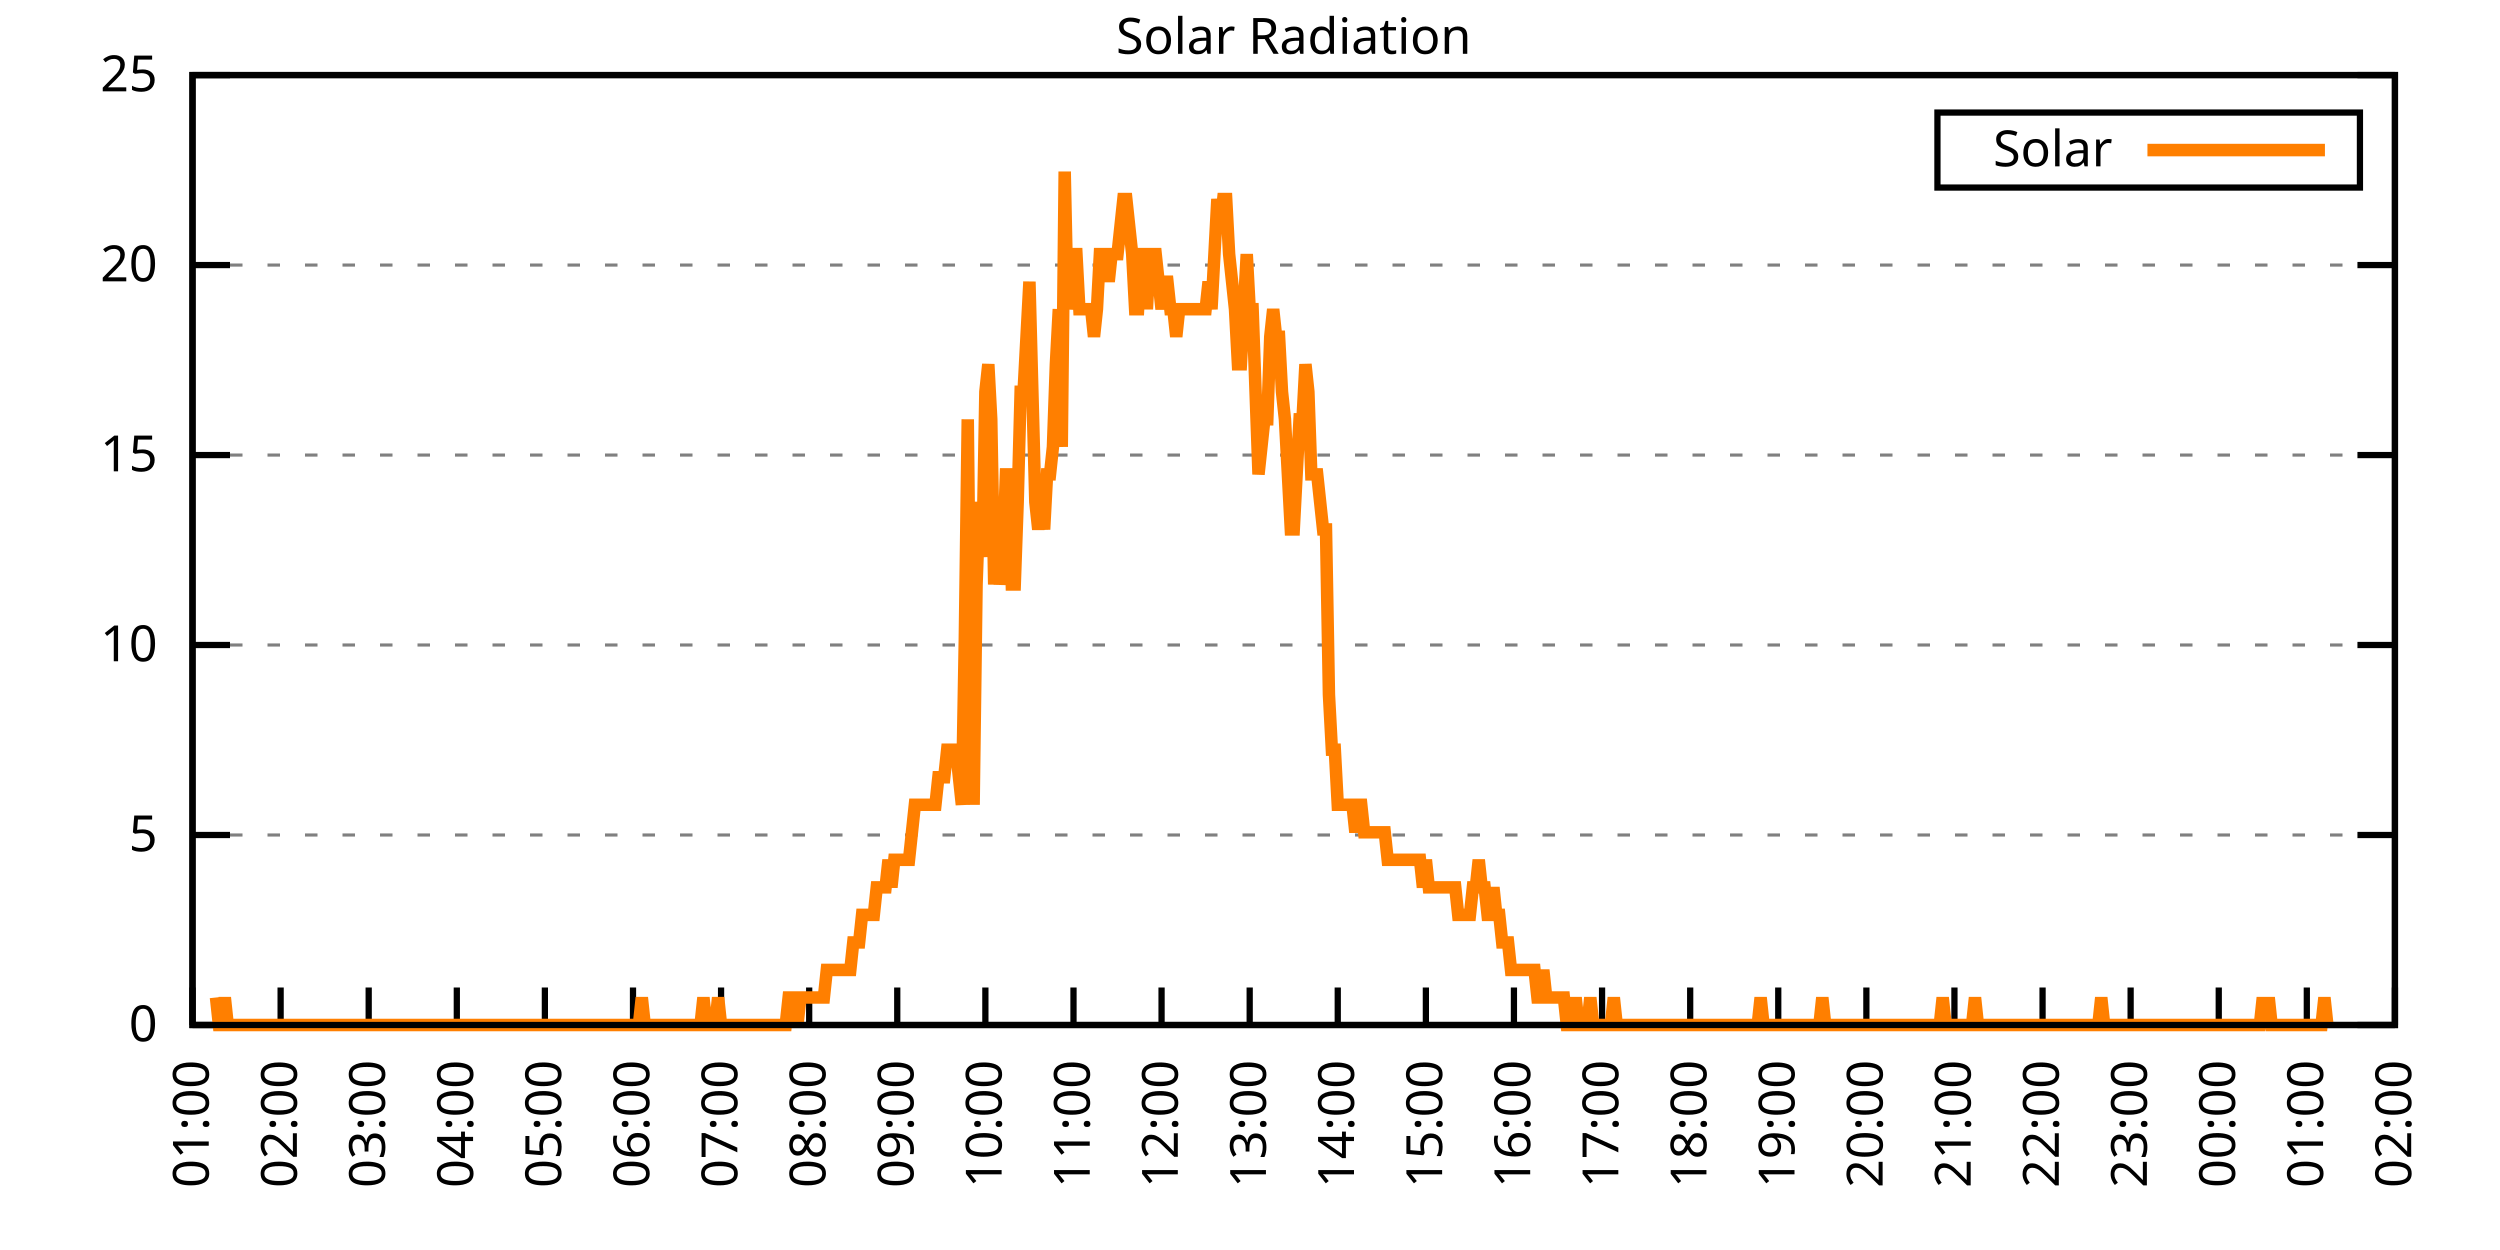
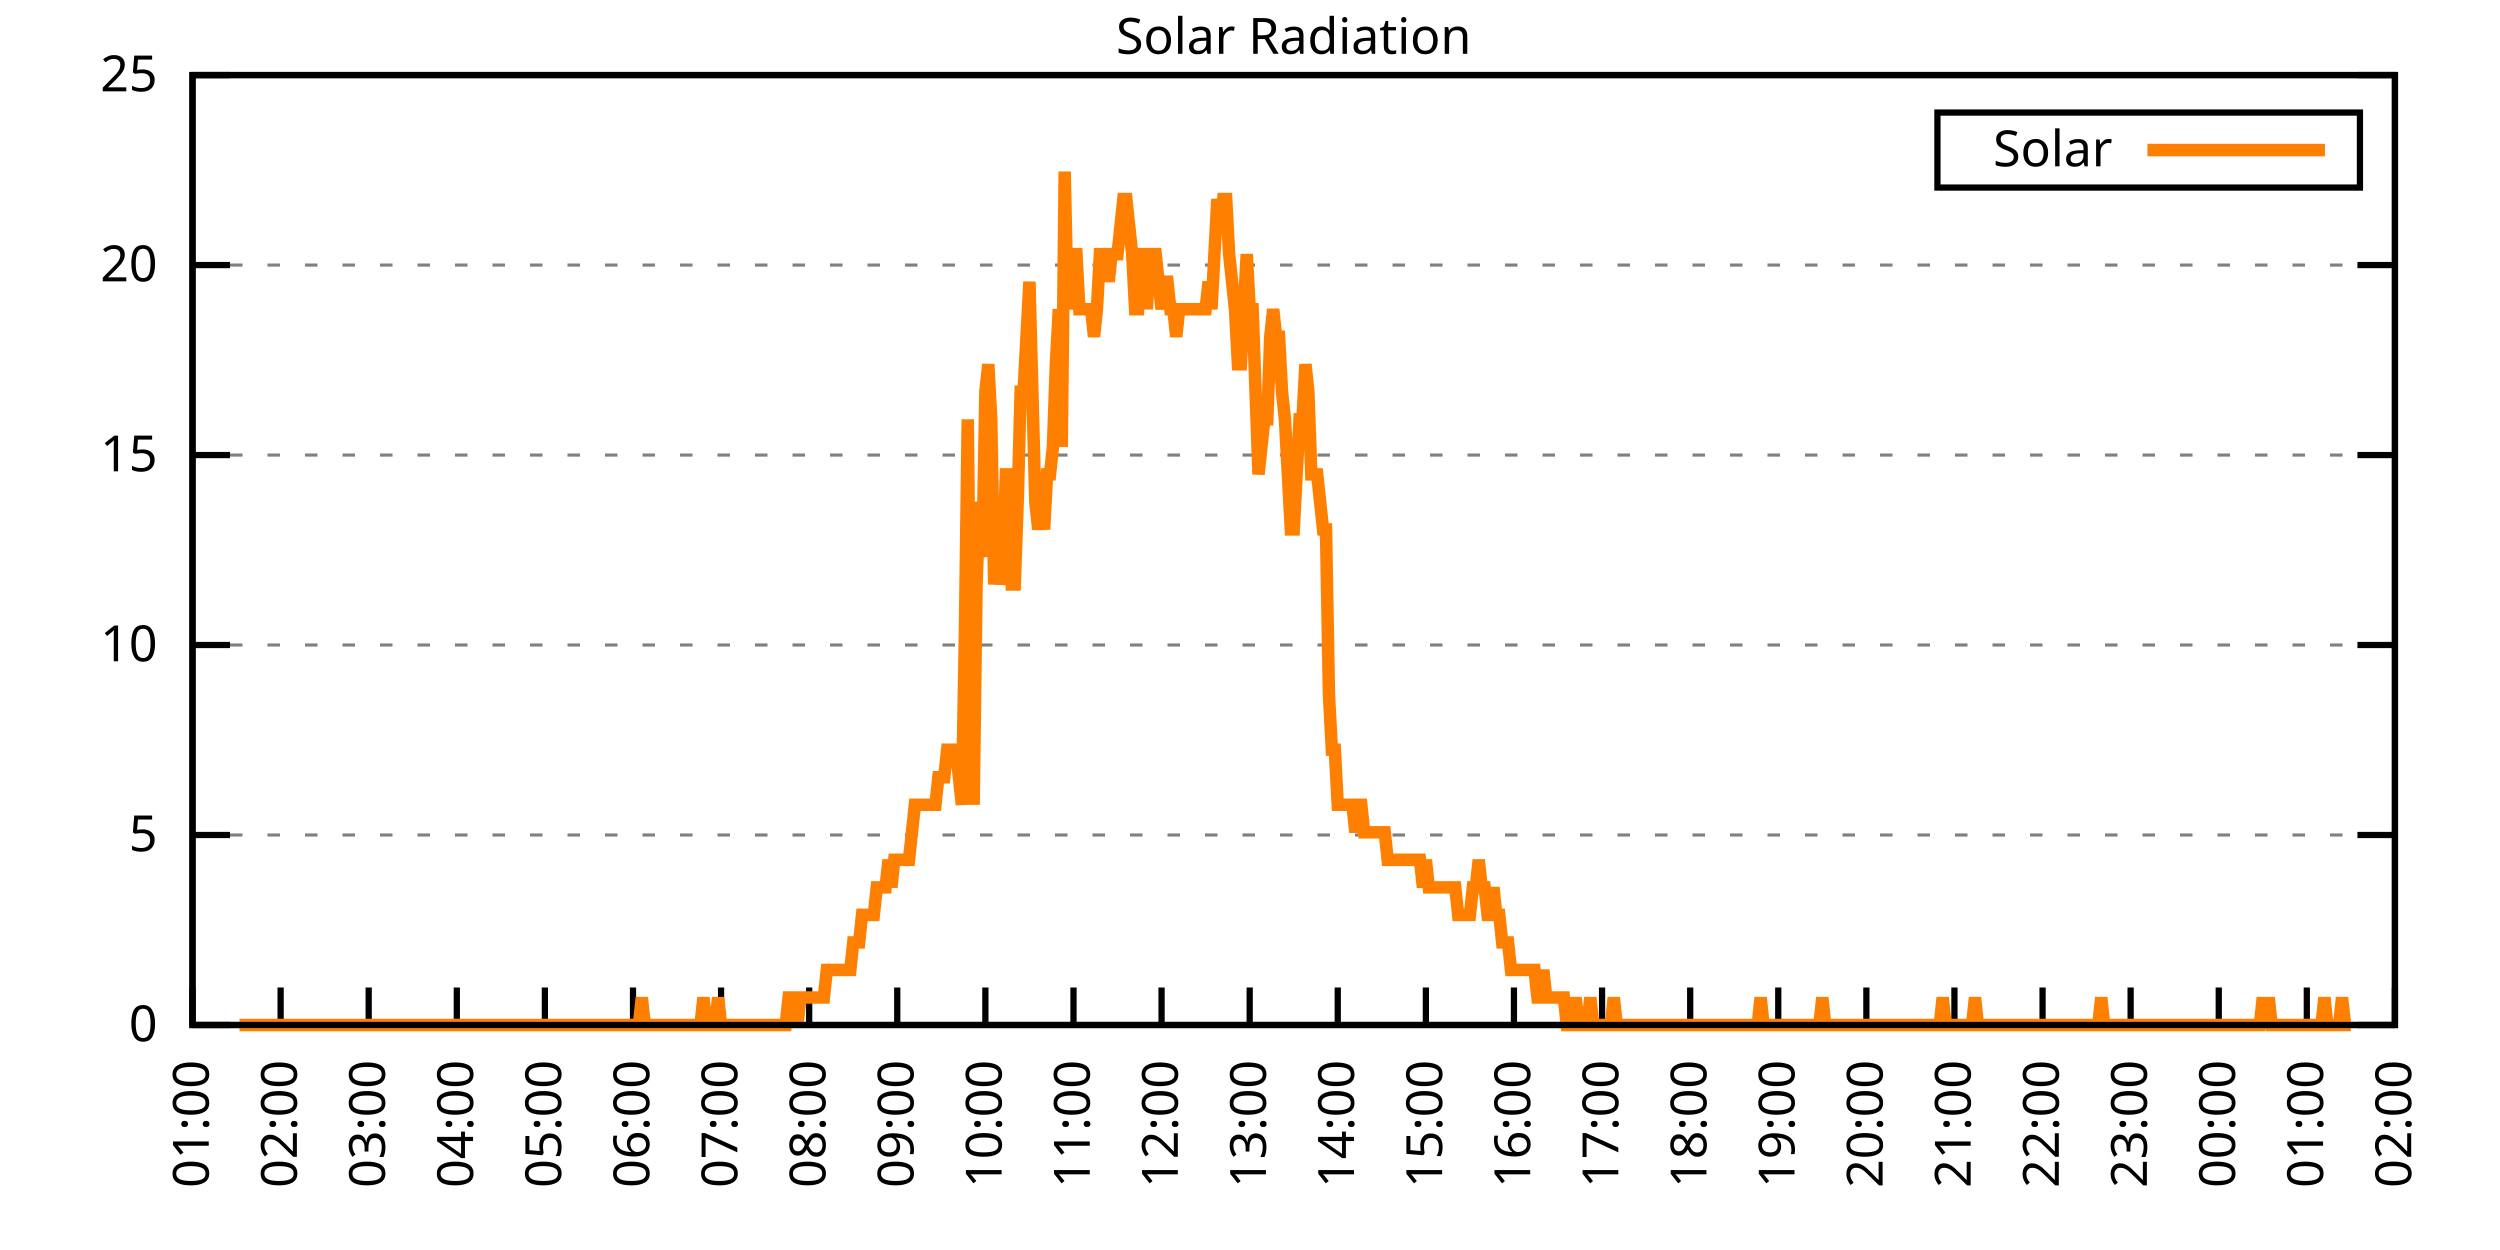
<svg xmlns="http://www.w3.org/2000/svg" xmlns:xlink="http://www.w3.org/1999/xlink" width="400" height="200" viewBox="0 0 400 200">
  <g id="gnuplot_canvas">
    <rect x="0" y="0" width="400" height="200" fill="none" />
    <defs>
      <circle id="gpDot" r="0.5" stroke-width="0.5" stroke="currentColor" />
      <path id="gpPt0" stroke-width="0.333" stroke="currentColor" d="M-1,0 h2 M0,-1 v2" />
      <path id="gpPt1" stroke-width="0.333" stroke="currentColor" d="M-1,-1 L1,1 M1,-1 L-1,1" />
      <path id="gpPt2" stroke-width="0.333" stroke="currentColor" d="M-1,0 L1,0 M0,-1 L0,1 M-1,-1 L1,1 M-1,1 L1,-1" />
      <rect id="gpPt3" stroke-width="0.333" stroke="currentColor" x="-1" y="-1" width="2" height="2" />
      <rect id="gpPt4" stroke-width="0.333" stroke="currentColor" fill="currentColor" x="-1" y="-1" width="2" height="2" />
      <circle id="gpPt5" stroke-width="0.333" stroke="currentColor" cx="0" cy="0" r="1" />
      <use xlink:href="#gpPt5" id="gpPt6" fill="currentColor" stroke="none" />
      <path id="gpPt7" stroke-width="0.333" stroke="currentColor" d="M0,-1.33 L-1.33,0.67 L1.33,0.67 z" />
      <use xlink:href="#gpPt7" id="gpPt8" fill="currentColor" stroke="none" />
      <use xlink:href="#gpPt7" id="gpPt9" stroke="currentColor" transform="rotate(180)" />
      <use xlink:href="#gpPt9" id="gpPt10" fill="currentColor" stroke="none" />
      <use xlink:href="#gpPt3" id="gpPt11" stroke="currentColor" transform="rotate(45)" />
      <use xlink:href="#gpPt11" id="gpPt12" fill="currentColor" stroke="none" />
      <path id="gpPt13" stroke-width="0.333" stroke="currentColor" d="M0,1.330 L1.265,0.411 L0.782,-1.067 L-0.782,-1.076 L-1.265,0.411 z" />
      <use xlink:href="#gpPt13" id="gpPt14" fill="currentColor" stroke="none" />
      <filter id="textbox" filterUnits="objectBoundingBox" x="0" y="0" height="1" width="1">
        <feFlood flood-color="white" flood-opacity="1" result="bgnd" />
        <feComposite in="SourceGraphic" in2="bgnd" operator="atop" />
      </filter>
      <filter id="greybox" filterUnits="objectBoundingBox" x="0" y="0" height="1" width="1">
        <feFlood flood-color="lightgrey" flood-opacity="1" result="grey" />
        <feComposite in="SourceGraphic" in2="grey" operator="atop" />
      </filter>
    </defs>
    <g fill="none" color="white" stroke="currentColor" stroke-width="1.00" stroke-linecap="butt" stroke-linejoin="miter">
</g>
    <g fill="none" color="black" stroke="currentColor" stroke-width="1.00" stroke-linecap="butt" stroke-linejoin="miter">
      <g stroke="none" shape-rendering="crispEdges">
        <polygon fill="rgb(255, 255, 255)" points="30.80,164.00 383.18,164.00 383.18,12.02 30.80,12.02 " />
      </g>
    </g>
    <g fill="none" color="black" stroke="currentColor" stroke-width="1.00" stroke-linecap="butt" stroke-linejoin="miter">
</g>
    <g fill="none" color="black" stroke="black" stroke-width="0.50" stroke-linecap="butt" stroke-linejoin="miter">
</g>
    <g fill="none" color="gray" stroke="currentColor" stroke-width="0.50" stroke-linecap="butt" stroke-linejoin="miter">
      <path stroke="gray" stroke-dasharray="2,4" class="gridline" d="M30.80,164.00 L383.19,164.00  " />
    </g>
    <g fill="none" color="gray" stroke="gray" stroke-width="1.00" stroke-linecap="butt" stroke-linejoin="miter">
</g>
    <g fill="none" color="black" stroke="currentColor" stroke-width="1.00" stroke-linecap="butt" stroke-linejoin="miter">
      <path stroke="black" d="M30.80,164.00 L36.80,164.00 M383.19,164.00 L377.19,164.00  " />
      <g transform="translate(25.20,166.60)" stroke="none" fill="black" font-family="Sans" font-size="8.00" text-anchor="end">
        <text>
          <tspan font-family="Sans"> 0</tspan>
        </text>
      </g>
    </g>
    <g fill="none" color="black" stroke="currentColor" stroke-width="1.00" stroke-linecap="butt" stroke-linejoin="miter">
</g>
    <g fill="none" color="black" stroke="black" stroke-width="0.50" stroke-linecap="butt" stroke-linejoin="miter">
</g>
    <g fill="none" color="gray" stroke="currentColor" stroke-width="0.50" stroke-linecap="butt" stroke-linejoin="miter">
      <path stroke="gray" stroke-dasharray="2,4" class="gridline" d="M30.80,133.60 L383.19,133.60  " />
    </g>
    <g fill="none" color="gray" stroke="gray" stroke-width="1.00" stroke-linecap="butt" stroke-linejoin="miter">
</g>
    <g fill="none" color="black" stroke="currentColor" stroke-width="1.00" stroke-linecap="butt" stroke-linejoin="miter">
      <path stroke="black" d="M30.80,133.60 L36.80,133.60 M383.19,133.60 L377.19,133.60  " />
      <g transform="translate(25.20,136.20)" stroke="none" fill="black" font-family="Sans" font-size="8.00" text-anchor="end">
        <text>
          <tspan font-family="Sans"> 5</tspan>
        </text>
      </g>
    </g>
    <g fill="none" color="black" stroke="currentColor" stroke-width="1.00" stroke-linecap="butt" stroke-linejoin="miter">
</g>
    <g fill="none" color="black" stroke="black" stroke-width="0.50" stroke-linecap="butt" stroke-linejoin="miter">
</g>
    <g fill="none" color="gray" stroke="currentColor" stroke-width="0.50" stroke-linecap="butt" stroke-linejoin="miter">
      <path stroke="gray" stroke-dasharray="2,4" class="gridline" d="M30.80,103.20 L383.19,103.20  " />
    </g>
    <g fill="none" color="gray" stroke="gray" stroke-width="1.00" stroke-linecap="butt" stroke-linejoin="miter">
</g>
    <g fill="none" color="black" stroke="currentColor" stroke-width="1.00" stroke-linecap="butt" stroke-linejoin="miter">
      <path stroke="black" d="M30.80,103.20 L36.80,103.20 M383.19,103.20 L377.19,103.20  " />
      <g transform="translate(25.20,105.80)" stroke="none" fill="black" font-family="Sans" font-size="8.00" text-anchor="end">
        <text>
          <tspan font-family="Sans"> 10</tspan>
        </text>
      </g>
    </g>
    <g fill="none" color="black" stroke="currentColor" stroke-width="1.00" stroke-linecap="butt" stroke-linejoin="miter">
</g>
    <g fill="none" color="black" stroke="black" stroke-width="0.50" stroke-linecap="butt" stroke-linejoin="miter">
</g>
    <g fill="none" color="gray" stroke="currentColor" stroke-width="0.50" stroke-linecap="butt" stroke-linejoin="miter">
      <path stroke="gray" stroke-dasharray="2,4" class="gridline" d="M30.80,72.81 L383.19,72.81  " />
    </g>
    <g fill="none" color="gray" stroke="gray" stroke-width="1.00" stroke-linecap="butt" stroke-linejoin="miter">
</g>
    <g fill="none" color="black" stroke="currentColor" stroke-width="1.00" stroke-linecap="butt" stroke-linejoin="miter">
      <path stroke="black" d="M30.80,72.81 L36.80,72.81 M383.19,72.81 L377.19,72.81  " />
      <g transform="translate(25.20,75.41)" stroke="none" fill="black" font-family="Sans" font-size="8.00" text-anchor="end">
        <text>
          <tspan font-family="Sans"> 15</tspan>
        </text>
      </g>
    </g>
    <g fill="none" color="black" stroke="currentColor" stroke-width="1.00" stroke-linecap="butt" stroke-linejoin="miter">
</g>
    <g fill="none" color="black" stroke="black" stroke-width="0.50" stroke-linecap="butt" stroke-linejoin="miter">
</g>
    <g fill="none" color="gray" stroke="currentColor" stroke-width="0.50" stroke-linecap="butt" stroke-linejoin="miter">
      <path stroke="gray" stroke-dasharray="2,4" class="gridline" d="M30.80,42.41 L383.19,42.41  " />
    </g>
    <g fill="none" color="gray" stroke="gray" stroke-width="1.00" stroke-linecap="butt" stroke-linejoin="miter">
</g>
    <g fill="none" color="black" stroke="currentColor" stroke-width="1.00" stroke-linecap="butt" stroke-linejoin="miter">
      <path stroke="black" d="M30.80,42.41 L36.80,42.41 M383.19,42.41 L377.19,42.41  " />
      <g transform="translate(25.20,45.01)" stroke="none" fill="black" font-family="Sans" font-size="8.00" text-anchor="end">
        <text>
          <tspan font-family="Sans"> 20</tspan>
        </text>
      </g>
    </g>
    <g fill="none" color="black" stroke="currentColor" stroke-width="1.00" stroke-linecap="butt" stroke-linejoin="miter">
</g>
    <g fill="none" color="black" stroke="black" stroke-width="0.50" stroke-linecap="butt" stroke-linejoin="miter">
</g>
    <g fill="none" color="gray" stroke="currentColor" stroke-width="0.50" stroke-linecap="butt" stroke-linejoin="miter">
      <path stroke="gray" stroke-dasharray="2,4" class="gridline" d="M30.80,12.01 L383.19,12.01  " />
    </g>
    <g fill="none" color="gray" stroke="gray" stroke-width="1.00" stroke-linecap="butt" stroke-linejoin="miter">
</g>
    <g fill="none" color="black" stroke="currentColor" stroke-width="1.00" stroke-linecap="butt" stroke-linejoin="miter">
      <path stroke="black" d="M30.80,12.01 L36.80,12.01 M383.19,12.01 L377.19,12.01  " />
      <g transform="translate(25.20,14.61)" stroke="none" fill="black" font-family="Sans" font-size="8.00" text-anchor="end">
        <text>
          <tspan font-family="Sans"> 25</tspan>
        </text>
      </g>
    </g>
    <g fill="none" color="black" stroke="currentColor" stroke-width="1.00" stroke-linecap="butt" stroke-linejoin="miter">
      <path stroke="black" d="M30.80,164.00 L30.80,158.00  " />
      <g transform="translate(33.40,169.60) rotate(270.00)" stroke="none" fill="black" font-family="Sans" font-size="8.00" text-anchor="end">
        <text>
          <tspan font-family="Sans">01:00</tspan>
        </text>
      </g>
    </g>
    <g fill="none" color="black" stroke="currentColor" stroke-width="1.00" stroke-linecap="butt" stroke-linejoin="miter">
      <path stroke="black" d="M44.90,164.00 L44.90,158.00  " />
      <g transform="translate(47.50,169.60) rotate(270.00)" stroke="none" fill="black" font-family="Sans" font-size="8.00" text-anchor="end">
        <text>
          <tspan font-family="Sans">02:00</tspan>
        </text>
      </g>
    </g>
    <g fill="none" color="black" stroke="currentColor" stroke-width="1.00" stroke-linecap="butt" stroke-linejoin="miter">
      <path stroke="black" d="M58.99,164.00 L58.99,158.00  " />
      <g transform="translate(61.59,169.60) rotate(270.00)" stroke="none" fill="black" font-family="Sans" font-size="8.00" text-anchor="end">
        <text>
          <tspan font-family="Sans">03:00</tspan>
        </text>
      </g>
    </g>
    <g fill="none" color="black" stroke="currentColor" stroke-width="1.00" stroke-linecap="butt" stroke-linejoin="miter">
      <path stroke="black" d="M73.09,164.00 L73.09,158.00  " />
      <g transform="translate(75.69,169.60) rotate(270.00)" stroke="none" fill="black" font-family="Sans" font-size="8.00" text-anchor="end">
        <text>
          <tspan font-family="Sans">04:00</tspan>
        </text>
      </g>
    </g>
    <g fill="none" color="black" stroke="currentColor" stroke-width="1.00" stroke-linecap="butt" stroke-linejoin="miter">
      <path stroke="black" d="M87.18,164.00 L87.18,158.00  " />
      <g transform="translate(89.78,169.60) rotate(270.00)" stroke="none" fill="black" font-family="Sans" font-size="8.00" text-anchor="end">
        <text>
          <tspan font-family="Sans">05:00</tspan>
        </text>
      </g>
    </g>
    <g fill="none" color="black" stroke="currentColor" stroke-width="1.00" stroke-linecap="butt" stroke-linejoin="miter">
      <path stroke="black" d="M101.28,164.00 L101.28,158.00  " />
      <g transform="translate(103.88,169.60) rotate(270.00)" stroke="none" fill="black" font-family="Sans" font-size="8.00" text-anchor="end">
        <text>
          <tspan font-family="Sans">06:00</tspan>
        </text>
      </g>
    </g>
    <g fill="none" color="black" stroke="currentColor" stroke-width="1.00" stroke-linecap="butt" stroke-linejoin="miter">
      <path stroke="black" d="M115.37,164.00 L115.37,158.00  " />
      <g transform="translate(117.97,169.60) rotate(270.00)" stroke="none" fill="black" font-family="Sans" font-size="8.00" text-anchor="end">
        <text>
          <tspan font-family="Sans">07:00</tspan>
        </text>
      </g>
    </g>
    <g fill="none" color="black" stroke="currentColor" stroke-width="1.00" stroke-linecap="butt" stroke-linejoin="miter">
      <path stroke="black" d="M129.47,164.00 L129.47,158.00  " />
      <g transform="translate(132.07,169.60) rotate(270.00)" stroke="none" fill="black" font-family="Sans" font-size="8.00" text-anchor="end">
        <text>
          <tspan font-family="Sans">08:00</tspan>
        </text>
      </g>
    </g>
    <g fill="none" color="black" stroke="currentColor" stroke-width="1.00" stroke-linecap="butt" stroke-linejoin="miter">
      <path stroke="black" d="M143.56,164.00 L143.56,158.00  " />
      <g transform="translate(146.16,169.60) rotate(270.00)" stroke="none" fill="black" font-family="Sans" font-size="8.00" text-anchor="end">
        <text>
          <tspan font-family="Sans">09:00</tspan>
        </text>
      </g>
    </g>
    <g fill="none" color="black" stroke="currentColor" stroke-width="1.00" stroke-linecap="butt" stroke-linejoin="miter">
      <path stroke="black" d="M157.66,164.00 L157.66,158.00  " />
      <g transform="translate(160.26,169.60) rotate(270.00)" stroke="none" fill="black" font-family="Sans" font-size="8.00" text-anchor="end">
        <text>
          <tspan font-family="Sans">10:00</tspan>
        </text>
      </g>
    </g>
    <g fill="none" color="black" stroke="currentColor" stroke-width="1.00" stroke-linecap="butt" stroke-linejoin="miter">
      <path stroke="black" d="M171.76,164.00 L171.76,158.00  " />
      <g transform="translate(174.36,169.60) rotate(270.00)" stroke="none" fill="black" font-family="Sans" font-size="8.00" text-anchor="end">
        <text>
          <tspan font-family="Sans">11:00</tspan>
        </text>
      </g>
    </g>
    <g fill="none" color="black" stroke="currentColor" stroke-width="1.00" stroke-linecap="butt" stroke-linejoin="miter">
      <path stroke="black" d="M185.85,164.00 L185.85,158.00  " />
      <g transform="translate(188.45,169.60) rotate(270.00)" stroke="none" fill="black" font-family="Sans" font-size="8.00" text-anchor="end">
        <text>
          <tspan font-family="Sans">12:00</tspan>
        </text>
      </g>
    </g>
    <g fill="none" color="black" stroke="currentColor" stroke-width="1.00" stroke-linecap="butt" stroke-linejoin="miter">
      <path stroke="black" d="M199.95,164.00 L199.95,158.00  " />
      <g transform="translate(202.55,169.60) rotate(270.00)" stroke="none" fill="black" font-family="Sans" font-size="8.00" text-anchor="end">
        <text>
          <tspan font-family="Sans">13:00</tspan>
        </text>
      </g>
    </g>
    <g fill="none" color="black" stroke="currentColor" stroke-width="1.00" stroke-linecap="butt" stroke-linejoin="miter">
      <path stroke="black" d="M214.04,164.00 L214.04,158.00  " />
      <g transform="translate(216.64,169.60) rotate(270.00)" stroke="none" fill="black" font-family="Sans" font-size="8.00" text-anchor="end">
        <text>
          <tspan font-family="Sans">14:00</tspan>
        </text>
      </g>
    </g>
    <g fill="none" color="black" stroke="currentColor" stroke-width="1.00" stroke-linecap="butt" stroke-linejoin="miter">
      <path stroke="black" d="M228.14,164.00 L228.14,158.00  " />
      <g transform="translate(230.74,169.60) rotate(270.00)" stroke="none" fill="black" font-family="Sans" font-size="8.00" text-anchor="end">
        <text>
          <tspan font-family="Sans">15:00</tspan>
        </text>
      </g>
    </g>
    <g fill="none" color="black" stroke="currentColor" stroke-width="1.00" stroke-linecap="butt" stroke-linejoin="miter">
      <path stroke="black" d="M242.23,164.00 L242.23,158.00  " />
      <g transform="translate(244.83,169.60) rotate(270.00)" stroke="none" fill="black" font-family="Sans" font-size="8.00" text-anchor="end">
        <text>
          <tspan font-family="Sans">16:00</tspan>
        </text>
      </g>
    </g>
    <g fill="none" color="black" stroke="currentColor" stroke-width="1.00" stroke-linecap="butt" stroke-linejoin="miter">
      <path stroke="black" d="M256.33,164.00 L256.33,158.00  " />
      <g transform="translate(258.93,169.60) rotate(270.00)" stroke="none" fill="black" font-family="Sans" font-size="8.00" text-anchor="end">
        <text>
          <tspan font-family="Sans">17:00</tspan>
        </text>
      </g>
    </g>
    <g fill="none" color="black" stroke="currentColor" stroke-width="1.00" stroke-linecap="butt" stroke-linejoin="miter">
      <path stroke="black" d="M270.43,164.00 L270.43,158.00  " />
      <g transform="translate(273.03,169.60) rotate(270.00)" stroke="none" fill="black" font-family="Sans" font-size="8.00" text-anchor="end">
        <text>
          <tspan font-family="Sans">18:00</tspan>
        </text>
      </g>
    </g>
    <g fill="none" color="black" stroke="currentColor" stroke-width="1.00" stroke-linecap="butt" stroke-linejoin="miter">
      <path stroke="black" d="M284.52,164.00 L284.52,158.00  " />
      <g transform="translate(287.12,169.60) rotate(270.00)" stroke="none" fill="black" font-family="Sans" font-size="8.00" text-anchor="end">
        <text>
          <tspan font-family="Sans">19:00</tspan>
        </text>
      </g>
    </g>
    <g fill="none" color="black" stroke="currentColor" stroke-width="1.00" stroke-linecap="butt" stroke-linejoin="miter">
      <path stroke="black" d="M298.62,164.00 L298.62,158.00  " />
      <g transform="translate(301.22,169.60) rotate(270.00)" stroke="none" fill="black" font-family="Sans" font-size="8.00" text-anchor="end">
        <text>
          <tspan font-family="Sans">20:00</tspan>
        </text>
      </g>
    </g>
    <g fill="none" color="black" stroke="currentColor" stroke-width="1.00" stroke-linecap="butt" stroke-linejoin="miter">
      <path stroke="black" d="M312.71,164.00 L312.71,158.00  " />
      <g transform="translate(315.31,169.60) rotate(270.00)" stroke="none" fill="black" font-family="Sans" font-size="8.00" text-anchor="end">
        <text>
          <tspan font-family="Sans">21:00</tspan>
        </text>
      </g>
    </g>
    <g fill="none" color="black" stroke="currentColor" stroke-width="1.00" stroke-linecap="butt" stroke-linejoin="miter">
      <path stroke="black" d="M326.81,164.00 L326.81,158.00  " />
      <g transform="translate(329.41,169.60) rotate(270.00)" stroke="none" fill="black" font-family="Sans" font-size="8.00" text-anchor="end">
        <text>
          <tspan font-family="Sans">22:00</tspan>
        </text>
      </g>
    </g>
    <g fill="none" color="black" stroke="currentColor" stroke-width="1.00" stroke-linecap="butt" stroke-linejoin="miter">
      <path stroke="black" d="M340.90,164.00 L340.90,158.00  " />
      <g transform="translate(343.50,169.60) rotate(270.00)" stroke="none" fill="black" font-family="Sans" font-size="8.00" text-anchor="end">
        <text>
          <tspan font-family="Sans">23:00</tspan>
        </text>
      </g>
    </g>
    <g fill="none" color="black" stroke="currentColor" stroke-width="1.00" stroke-linecap="butt" stroke-linejoin="miter">
      <path stroke="black" d="M355.00,164.00 L355.00,158.00  " />
      <g transform="translate(357.60,169.60) rotate(270.00)" stroke="none" fill="black" font-family="Sans" font-size="8.00" text-anchor="end">
        <text>
          <tspan font-family="Sans">00:00</tspan>
        </text>
      </g>
    </g>
    <g fill="none" color="black" stroke="currentColor" stroke-width="1.00" stroke-linecap="butt" stroke-linejoin="miter">
      <path stroke="black" d="M369.09,164.00 L369.09,158.00  " />
      <g transform="translate(371.69,169.60) rotate(270.00)" stroke="none" fill="black" font-family="Sans" font-size="8.00" text-anchor="end">
        <text>
          <tspan font-family="Sans">01:00</tspan>
        </text>
      </g>
    </g>
    <g fill="none" color="black" stroke="currentColor" stroke-width="1.00" stroke-linecap="butt" stroke-linejoin="miter">
      <path stroke="black" d="M383.19,164.00 L383.19,158.00  " />
      <g transform="translate(385.79,169.60) rotate(270.00)" stroke="none" fill="black" font-family="Sans" font-size="8.00" text-anchor="end">
        <text>
          <tspan font-family="Sans">02:00</tspan>
        </text>
      </g>
    </g>
    <g fill="none" color="black" stroke="currentColor" stroke-width="1.00" stroke-linecap="butt" stroke-linejoin="miter">
</g>
    <g fill="none" color="black" stroke="currentColor" stroke-width="1.00" stroke-linecap="butt" stroke-linejoin="miter">
      <path stroke="black" d="M30.80,12.01 L30.80,164.00 L383.19,164.00 L383.19,12.01 L30.80,12.01 Z  " />
    </g>
    <g fill="none" color="black" stroke="currentColor" stroke-width="1.00" stroke-linecap="butt" stroke-linejoin="miter">
</g>
    <g fill="none" color="black" stroke="currentColor" stroke-width="1.00" stroke-linecap="butt" stroke-linejoin="miter">
      <path stroke="black" d="M309.99,30.01 L309.99,18.01 L377.59,18.01 L377.59,30.01 L309.99,30.01 Z  " />
    </g>
    <g id="Solar_Radiation_plot_1">
      <g fill="none" color="white" stroke="black" stroke-width="2.00" stroke-linecap="butt" stroke-linejoin="miter">
</g>
      <g fill="none" color="black" stroke="currentColor" stroke-width="2.00" stroke-linecap="butt" stroke-linejoin="miter">
        <g transform="translate(337.99,26.61)" stroke="none" fill="black" font-family="Sans" font-size="8.00" text-anchor="end">
          <text>
            <tspan font-family="Sans">Solar</tspan>
          </text>
        </g>
      </g>
      <g fill="none" color="black" stroke="currentColor" stroke-width="2.00" stroke-linecap="butt" stroke-linejoin="miter">
-         <path stroke="rgb(255, 127,   0)" d="M343.59,24.01 L371.99,24.01 M34.56,159.60 L35.03,164.00 L35.50,164.00 L35.97,159.60 L36.44,164.00 L36.91,164.00   L37.38,164.00 L37.85,164.00 L38.32,164.00 L38.79,164.00 L39.26,164.00 L39.73,164.00 L40.20,164.00 L40.67,164.00   L41.14,164.00 L41.61,164.00 L42.08,164.00 L42.55,164.00 L43.02,164.00 L43.49,164.00 L43.96,164.00 L44.43,164.00   L44.90,164.00 L45.37,164.00 L45.84,164.00 L46.31,164.00 L46.78,164.00 L47.24,164.00 L47.71,164.00 L48.18,164.00   L48.65,164.00 L49.12,164.00 L49.59,164.00 L50.06,164.00 L50.53,164.00 L51.00,164.00 L51.47,164.00 L51.94,164.00   L52.41,164.00 L52.88,164.00 L53.35,164.00 L53.82,164.00 L54.29,164.00 L54.76,164.00 L55.23,164.00 L55.70,164.00   L56.17,164.00 L56.64,164.00 L57.11,164.00 L57.58,164.00 L58.05,164.00 L58.52,164.00 L58.99,164.00 L59.46,164.00   L59.93,164.00 L60.40,164.00 L60.87,164.00 L61.34,164.00 L61.81,164.00 L62.28,164.00 L62.75,164.00 L63.22,164.00   L63.69,164.00 L64.16,164.00 L64.63,164.00 L65.10,164.00 L65.57,164.00 L66.04,164.00 L66.51,164.00 L66.98,164.00   L67.45,164.00 L67.92,164.00 L68.39,164.00 L68.86,164.00 L69.33,164.00 L69.80,164.00 L70.27,164.00 L70.74,164.00   L71.21,164.00 L71.68,164.00 L72.15,164.00 L72.62,164.00 L73.09,164.00 L73.56,164.00 L74.03,164.00 L74.50,164.00   L74.97,164.00 L75.44,164.00 L75.91,164.00 L76.38,164.00 L76.85,164.00 L77.32,164.00 L77.79,164.00 L78.26,164.00   L78.73,164.00 L79.19,164.00 L79.66,164.00 L80.13,164.00 L80.60,164.00 L81.07,164.00 L81.54,164.00 L82.01,164.00   L82.48,164.00 L82.95,164.00 L83.42,164.00 L83.89,164.00 L84.36,164.00 L84.83,164.00 L85.30,164.00 L85.77,164.00   L86.24,164.00 L86.71,164.00 L87.18,164.00 L87.65,164.00 L88.12,164.00 L88.59,164.00 L89.06,164.00 L89.53,164.00   L90.00,164.00 L90.47,164.00 L90.94,164.00 L91.41,164.00 L91.88,164.00 L92.35,164.00 L92.82,164.00 L93.29,164.00   L93.76,164.00 L94.23,164.00 L94.70,164.00 L95.17,164.00 L95.64,164.00 L96.11,164.00 L96.58,164.00 L97.05,164.00   L97.52,164.00 L97.99,164.00 L98.46,164.00 L98.93,164.00 L99.40,164.00 L99.87,164.00 L100.34,164.00 L100.81,164.00   L101.28,164.00 L101.75,164.00 L102.22,164.00 L102.69,159.60 L103.16,164.00 L103.63,164.00 L104.10,164.00 L104.57,164.00   L105.04,164.00 L105.51,164.00 L105.98,164.00 L106.45,164.00 L106.92,164.00 L107.39,164.00 L107.86,164.00 L108.33,164.00   L108.80,164.00 L109.27,164.00 L109.74,164.00 L110.21,164.00 L110.68,164.00 L111.14,164.00 L111.61,164.00 L112.08,164.00   L112.55,159.60 L113.02,164.00 L113.49,164.00 L113.96,164.00 L114.43,164.00 L114.90,159.60 L115.37,164.00 L115.84,164.00   L116.31,164.00 L116.78,164.00 L117.25,164.00 L117.72,164.00 L118.19,164.00 L118.66,164.00 L119.13,164.00 L119.60,164.00   L120.07,164.00 L120.54,164.00 L121.01,164.00 L121.48,164.00 L121.95,164.00 L122.42,164.00 L122.89,164.00 L123.36,164.00   L123.83,164.00 L124.30,164.00 L124.77,164.00 L125.24,164.00 L125.71,164.00 L126.18,159.60 L126.65,159.60 L127.12,159.60   L127.59,164.00 L128.06,159.60 L128.53,159.60 L129.00,159.60 L129.47,159.60 L129.94,159.60 L130.41,159.60 L130.88,159.60   L131.35,159.60 L131.82,159.60 L132.29,155.19 L132.76,155.19 L133.23,155.19 L133.70,155.19 L134.17,155.19 L134.64,155.19   L135.11,155.19 L135.58,155.19 L136.05,155.19 L136.52,150.79 L136.99,150.79 L137.46,150.79 L137.93,146.38 L138.40,146.38   L138.87,146.38 L139.34,146.38 L139.81,146.38 L140.28,141.98 L140.75,141.98 L141.22,141.98 L141.69,141.98 L142.16,137.57   L142.63,141.98 L143.09,137.57 L143.56,137.57 L144.03,137.57 L144.50,137.57 L144.97,137.57 L145.44,137.57 L145.91,133.17   L146.38,128.76 L146.85,128.76 L147.32,128.76 L147.79,128.76 L148.26,128.76 L148.73,128.76 L149.20,128.76 L149.67,128.76   L150.14,124.36 L150.61,124.36 L151.08,124.36 L151.55,119.95 L152.02,119.95 L152.49,119.95 L152.96,119.95 L153.43,124.36   L153.90,128.76 L154.37,102.33 L154.84,67.09 L155.31,111.14 L155.78,128.76 L156.25,93.52 L156.72,80.31 L157.19,89.12   L157.66,62.69 L158.13,58.28 L158.60,67.09 L159.07,93.52 L159.54,84.71 L160.01,93.52 L160.48,89.12 L160.95,75.90   L161.42,75.90 L161.89,93.52 L162.36,93.52 L162.83,80.31 L163.30,62.69 L163.77,62.69 L164.24,53.88 L164.71,45.07   L165.18,62.69 L165.65,80.31 L166.12,84.71 L166.59,80.31 L167.06,84.71 L167.53,75.90 L168.00,75.90 L168.47,71.50   L168.94,58.28 L169.41,49.47 L169.88,71.50 L170.35,27.45 L170.82,49.47 L171.29,45.07 L171.76,40.66 L172.23,40.66   L172.70,49.47 L173.17,49.47 L173.64,49.47 L174.11,49.47 L174.58,49.47 L175.04,53.88 L175.51,49.47 L175.98,40.66   L176.45,40.66 L176.92,40.66 L177.39,45.07 L177.86,40.66 L178.33,40.66 L178.80,40.66 L179.27,36.26 L179.74,31.85   L180.21,31.85 L180.68,36.26 L181.15,40.66 L181.62,49.47 L182.09,49.47 L182.56,40.66 L183.03,40.66 L183.50,49.47   L183.97,40.66 L184.44,40.66 L184.91,40.66 L185.38,45.07 L185.85,49.47 L186.32,45.07 L186.79,45.07 L187.26,49.47   L187.73,49.47 L188.20,53.88 L188.67,49.47 L189.14,49.47 L189.61,49.47 L190.08,49.47 L190.55,49.47 L191.02,49.47   L191.49,49.47 L191.96,49.47 L192.43,49.47 L192.90,49.47 L193.37,45.07 L193.84,49.47 L194.31,40.66 L194.78,31.85   L195.25,36.26 L195.72,31.85 L196.19,31.85 L196.66,40.66 L197.13,45.07 L197.60,49.47 L198.07,58.28 L198.54,58.28   L199.01,49.47 L199.48,40.66 L199.95,49.47 L200.42,49.47 L200.89,62.69 L201.36,75.90 L201.83,71.50 L202.30,67.09   L202.77,67.09 L203.24,53.88 L203.71,49.47 L204.18,53.88 L204.65,53.88 L205.12,62.69 L205.59,67.09 L206.06,75.90   L206.53,84.71 L207.00,84.71 L207.46,75.90 L207.93,67.09 L208.40,67.09 L208.87,58.28 L209.34,62.69 L209.81,75.90   L210.28,75.90 L210.75,75.90 L211.22,80.31 L211.69,84.71 L212.16,84.71 L212.63,111.14 L213.10,119.95 L213.57,119.95   L214.04,128.76 L214.51,128.76 L214.98,128.76 L215.45,128.76 L215.92,128.76 L216.39,128.76 L216.86,133.17 L217.33,128.76   L217.80,128.76 L218.27,133.17 L218.74,133.17 L219.21,133.17 L219.68,133.17 L220.15,133.17 L220.62,133.17 L221.09,133.17   L221.56,133.17 L222.03,137.57 L222.50,137.57 L222.97,137.57 L223.44,137.57 L223.91,137.57 L224.38,137.57 L224.85,137.57   L225.32,137.57 L225.79,137.57 L226.26,137.57 L226.73,137.57 L227.20,137.57 L227.67,141.98 L228.14,137.57 L228.61,141.98   L229.08,141.98 L229.55,141.98 L230.02,141.98 L230.49,141.98 L230.96,141.98 L231.43,141.98 L231.90,141.98 L232.37,141.98   L232.84,141.98 L233.31,146.38 L233.78,146.38 L234.25,146.38 L234.72,146.38 L235.19,146.38 L235.66,141.98 L236.13,141.98   L236.60,137.57 L237.07,141.98 L237.54,141.98 L238.01,146.38 L238.48,146.38 L238.95,141.98 L239.41,146.38 L239.88,146.38   L240.35,150.79 L240.82,150.79 L241.29,150.79 L241.76,155.19 L242.23,155.19 L242.70,155.19 L243.17,155.19 L243.64,155.19   L244.11,155.19 L244.58,155.19 L245.05,155.19 L245.52,155.19 L245.99,159.60 L246.46,159.60 L246.93,155.19 L247.40,159.60   L247.87,159.60 L248.34,159.60 L248.81,159.60 L249.28,159.60 L249.75,159.60 L250.22,159.60 L250.69,164.00 L251.16,164.00   L251.63,164.00 L252.10,159.60 L252.57,164.00 L253.04,164.00 L253.51,164.00 L253.98,164.00 L254.45,159.60 L254.92,164.00   L255.39,164.00 L255.86,164.00 L256.33,164.00 L256.80,164.00 L257.27,164.00 L257.74,164.00 L258.21,159.60 L258.68,164.00   L259.15,164.00 L259.62,164.00 L260.09,164.00 L260.56,164.00 L261.03,164.00 L261.50,164.00 L261.97,164.00 L262.44,164.00   L262.91,164.00 L263.38,164.00 L263.85,164.00 L264.32,164.00 L264.79,164.00 L265.26,164.00 L265.73,164.00 L266.20,164.00   L266.67,164.00 L267.14,164.00 L267.61,164.00 L268.08,164.00 L268.55,164.00 L269.02,164.00 L269.49,164.00 L269.96,164.00   L270.43,164.00 L270.90,164.00 L271.36,164.00 L271.83,164.00 L272.30,164.00 L272.77,164.00 L273.24,164.00 L273.71,164.00   L274.18,164.00 L274.65,164.00 L275.12,164.00 L275.59,164.00 L276.06,164.00 L276.53,164.00 L277.00,164.00 L277.47,164.00   L277.94,164.00 L278.41,164.00 L278.88,164.00 L279.35,164.00 L279.82,164.00 L280.29,164.00 L280.76,164.00 L281.23,164.00   L281.70,159.60 L282.17,164.00 L282.64,164.00 L283.11,164.00 L283.58,164.00 L284.05,164.00 L284.52,164.00 L284.99,164.00   L285.46,164.00 L285.93,164.00 L286.40,164.00 L286.87,164.00 L287.34,164.00 L287.81,164.00 L288.28,164.00 L288.75,164.00   L289.22,164.00 L289.69,164.00 L290.16,164.00 L290.63,164.00 L291.10,164.00 L291.57,159.60 L292.04,164.00 L292.51,164.00   L292.98,164.00 L293.45,164.00 L293.92,164.00 L294.39,164.00 L294.86,164.00 L295.33,164.00 L295.80,164.00 L296.27,164.00   L296.74,164.00 L297.21,164.00 L297.68,164.00 L298.15,164.00 L298.62,164.00 L299.09,164.00 L299.56,164.00 L300.03,164.00   L300.50,164.00 L300.97,164.00 L301.44,164.00 L301.91,164.00 L302.38,164.00 L302.85,164.00 L303.31,164.00 L303.78,164.00   L304.25,164.00 L304.72,164.00 L305.19,164.00 L305.66,164.00 L306.13,164.00 L306.60,164.00 L307.07,164.00 L307.54,164.00   L308.01,164.00 L308.48,164.00 L308.95,164.00 L309.42,164.00 L309.89,164.00 L310.36,164.00 L310.83,159.60 L311.30,164.00   L311.77,164.00 L312.24,164.00 L312.71,164.00 L313.18,164.00 L313.65,164.00 L314.12,164.00 L314.59,164.00 L315.06,164.00   L315.53,164.00 L316.00,159.60 L316.47,164.00 L316.94,164.00 L317.41,164.00 L317.88,164.00 L318.35,164.00 L318.82,164.00   L319.29,164.00 L319.76,164.00 L320.23,164.00 L320.70,164.00 L321.17,164.00 L321.64,164.00 L322.11,164.00 L322.58,164.00   L323.05,164.00 L323.52,164.00 L323.99,164.00 L324.46,164.00 L324.93,164.00 L325.40,164.00 L325.87,164.00 L326.34,164.00   L326.81,164.00 L327.28,164.00 L327.75,164.00 L328.22,164.00 L328.69,164.00 L329.16,164.00 L329.63,164.00 L330.10,164.00   L330.57,164.00 L331.04,164.00 L331.51,164.00 L331.98,164.00 L332.45,164.00 L332.92,164.00 L333.39,164.00 L333.86,164.00   L334.33,164.00 L334.80,164.00 L335.26,164.00 L335.73,164.00 L336.20,159.60 L336.67,164.00 L337.14,164.00 L337.61,164.00   L338.08,164.00 L338.55,164.00 L339.02,164.00 L339.49,164.00 L339.96,164.00 L340.43,164.00 L340.90,164.00 L341.37,164.00   L341.84,164.00 L342.31,164.00 L342.78,164.00 L343.25,164.00 L343.72,164.00 L344.19,164.00 L344.66,164.00 L345.13,164.00   L345.60,164.00 L346.07,164.00 L346.54,164.00 L347.01,164.00 L347.48,164.00 L347.95,164.00 L348.42,164.00 L348.89,164.00   L349.36,164.00 L349.83,164.00 L350.30,164.00 L350.77,164.00 L351.24,164.00 L351.71,164.00 L352.18,164.00 L352.65,164.00   L353.12,164.00 L353.59,164.00 L354.06,164.00 L354.53,164.00 L355.00,164.00 L355.47,164.00 L355.94,164.00 L356.41,164.00   L356.88,164.00 L357.35,164.00 L357.82,164.00 L358.29,164.00 L358.76,164.00 L359.23,164.00 L359.70,164.00 L360.17,164.00   L360.64,164.00 L361.11,164.00 L361.58,164.00 L362.05,159.60 L362.52,164.00 L362.99,159.60 L363.46,164.00 L363.93,164.00   L364.40,164.00 L364.87,164.00 L365.34,164.00 L365.81,164.00 L366.28,164.00 L366.75,164.00 L367.21,164.00 L367.68,164.00   L368.15,164.00 L368.62,164.00 L369.09,164.00 L369.56,164.00 L370.03,164.00 L370.50,164.00 L370.97,164.00 L371.44,164.00   L371.91,159.60 L372.38,164.00  " />
+         <path stroke="rgb(255, 127,   0)" d="M343.59,24.01 L371.99,24.01 M38.32,164.00 L38.79,164.00 L39.26,164.00 L39.73,164.00 L40.20,164.00 L40.67,164.00   L41.14,164.00 L41.61,164.00 L42.08,164.00 L42.55,164.00 L43.02,164.00 L43.49,164.00 L43.96,164.00 L44.43,164.00   L44.90,164.00 L45.37,164.00 L45.84,164.00 L46.31,164.00 L46.78,164.00 L47.24,164.00 L47.71,164.00 L48.18,164.00   L48.65,164.00 L49.12,164.00 L49.59,164.00 L50.06,164.00 L50.53,164.00 L51.00,164.00 L51.47,164.00 L51.94,164.00   L52.41,164.00 L52.88,164.00 L53.35,164.00 L53.82,164.00 L54.29,164.00 L54.76,164.00 L55.23,164.00 L55.70,164.00   L56.17,164.00 L56.64,164.00 L57.11,164.00 L57.58,164.00 L58.05,164.00 L58.52,164.00 L58.99,164.00 L59.46,164.00   L59.93,164.00 L60.40,164.00 L60.87,164.00 L61.34,164.00 L61.81,164.00 L62.28,164.00 L62.75,164.00 L63.22,164.00   L63.69,164.00 L64.16,164.00 L64.63,164.00 L65.10,164.00 L65.57,164.00 L66.04,164.00 L66.51,164.00 L66.98,164.00   L67.45,164.00 L67.92,164.00 L68.39,164.00 L68.86,164.00 L69.33,164.00 L69.80,164.00 L70.27,164.00 L70.74,164.00   L71.21,164.00 L71.68,164.00 L72.15,164.00 L72.62,164.00 L73.09,164.00 L73.56,164.00 L74.03,164.00 L74.50,164.00   L74.97,164.00 L75.44,164.00 L75.91,164.00 L76.38,164.00 L76.85,164.00 L77.32,164.00 L77.79,164.00 L78.26,164.00   L78.73,164.00 L79.19,164.00 L79.66,164.00 L80.13,164.00 L80.60,164.00 L81.07,164.00 L81.54,164.00 L82.01,164.00   L82.48,164.00 L82.95,164.00 L83.42,164.00 L83.89,164.00 L84.36,164.00 L84.83,164.00 L85.30,164.00 L85.77,164.00   L86.24,164.00 L86.71,164.00 L87.18,164.00 L87.65,164.00 L88.12,164.00 L88.59,164.00 L89.06,164.00 L89.53,164.00   L90.00,164.00 L90.47,164.00 L90.94,164.00 L91.41,164.00 L91.88,164.00 L92.35,164.00 L92.82,164.00 L93.29,164.00   L93.76,164.00 L94.23,164.00 L94.70,164.00 L95.17,164.00 L95.64,164.00 L96.11,164.00 L96.58,164.00 L97.05,164.00   L97.52,164.00 L97.99,164.00 L98.46,164.00 L98.93,164.00 L99.40,164.00 L99.87,164.00 L100.34,164.00 L100.81,164.00   L101.28,164.00 L101.75,164.00 L102.22,164.00 L102.69,159.60 L103.16,164.00 L103.63,164.00 L104.10,164.00 L104.57,164.00   L105.04,164.00 L105.51,164.00 L105.98,164.00 L106.45,164.00 L106.92,164.00 L107.39,164.00 L107.86,164.00 L108.33,164.00   L108.80,164.00 L109.27,164.00 L109.74,164.00 L110.21,164.00 L110.68,164.00 L111.14,164.00 L111.61,164.00 L112.08,164.00   L112.55,159.60 L113.02,164.00 L113.49,164.00 L113.96,164.00 L114.43,164.00 L114.90,159.60 L115.37,164.00 L115.84,164.00   L116.31,164.00 L116.78,164.00 L117.25,164.00 L117.72,164.00 L118.19,164.00 L118.66,164.00 L119.13,164.00 L119.60,164.00   L120.07,164.00 L120.54,164.00 L121.01,164.00 L121.48,164.00 L121.95,164.00 L122.42,164.00 L122.89,164.00 L123.36,164.00   L123.83,164.00 L124.30,164.00 L124.77,164.00 L125.24,164.00 L125.71,164.00 L126.18,159.60 L126.65,159.60 L127.12,159.60   L127.59,164.00 L128.06,159.60 L128.53,159.60 L129.00,159.60 L129.47,159.60 L129.94,159.60 L130.41,159.60 L130.88,159.60   L131.35,159.60 L131.82,159.60 L132.29,155.19 L132.76,155.19 L133.23,155.19 L133.70,155.19 L134.17,155.19 L134.64,155.19   L135.11,155.19 L135.58,155.19 L136.05,155.19 L136.52,150.79 L136.99,150.79 L137.46,150.79 L137.93,146.38 L138.40,146.38   L138.87,146.38 L139.34,146.38 L139.81,146.38 L140.28,141.98 L140.75,141.98 L141.22,141.98 L141.69,141.98 L142.16,137.57   L142.63,141.98 L143.09,137.57 L143.56,137.57 L144.03,137.57 L144.50,137.57 L144.97,137.57 L145.44,137.57 L145.91,133.17   L146.38,128.76 L146.85,128.76 L147.32,128.76 L147.79,128.76 L148.26,128.76 L148.73,128.76 L149.20,128.76 L149.67,128.76   L150.14,124.36 L150.61,124.36 L151.08,124.36 L151.55,119.95 L152.02,119.95 L152.49,119.95 L152.96,119.95 L153.43,124.36   L153.90,128.76 L154.37,102.33 L154.84,67.09 L155.31,111.14 L155.78,128.76 L156.25,93.52 L156.72,80.31 L157.19,89.12   L157.66,62.69 L158.13,58.28 L158.60,67.09 L159.07,93.52 L159.54,84.71 L160.01,93.52 L160.48,89.12 L160.95,75.90   L161.42,75.90 L161.89,93.52 L162.36,93.52 L162.83,80.31 L163.30,62.69 L163.77,62.69 L164.24,53.88 L164.71,45.07   L165.18,62.69 L165.65,80.31 L166.12,84.71 L166.59,80.31 L167.06,84.71 L167.53,75.90 L168.00,75.90 L168.47,71.50   L168.94,58.28 L169.41,49.47 L169.88,71.50 L170.35,27.45 L170.82,49.47 L171.29,45.07 L171.76,40.66 L172.23,40.66   L172.70,49.47 L173.17,49.47 L173.64,49.47 L174.11,49.47 L174.58,49.47 L175.04,53.88 L175.51,49.47 L175.98,40.66   L176.45,40.66 L176.92,40.66 L177.39,45.07 L177.86,40.66 L178.33,40.66 L178.80,40.66 L179.27,36.26 L179.74,31.85   L180.21,31.85 L180.68,36.26 L181.15,40.66 L181.62,49.47 L182.09,49.47 L182.56,40.66 L183.03,40.66 L183.50,49.47   L183.97,40.66 L184.44,40.66 L184.91,40.66 L185.38,45.07 L185.85,49.47 L186.32,45.07 L186.79,45.07 L187.26,49.47   L187.73,49.47 L188.20,53.88 L188.67,49.47 L189.14,49.47 L189.61,49.47 L190.08,49.47 L190.55,49.47 L191.02,49.47   L191.49,49.47 L191.96,49.47 L192.43,49.47 L192.90,49.47 L193.37,45.07 L193.84,49.47 L194.31,40.66 L194.78,31.85   L195.25,36.26 L195.72,31.85 L196.19,31.85 L196.66,40.66 L197.13,45.07 L197.60,49.47 L198.07,58.28 L198.54,58.28   L199.01,49.47 L199.48,40.66 L199.95,49.47 L200.42,49.47 L200.89,62.69 L201.36,75.90 L201.83,71.50 L202.30,67.09   L202.77,67.09 L203.24,53.88 L203.71,49.47 L204.18,53.88 L204.65,53.88 L205.12,62.69 L205.59,67.09 L206.06,75.90   L206.53,84.71 L207.00,84.71 L207.46,75.90 L207.93,67.09 L208.40,67.09 L208.87,58.28 L209.34,62.69 L209.81,75.90   L210.28,75.90 L210.75,75.90 L211.22,80.31 L211.69,84.71 L212.16,84.71 L212.63,111.14 L213.10,119.95 L213.57,119.95   L214.04,128.76 L214.51,128.76 L214.98,128.76 L215.45,128.76 L215.92,128.76 L216.39,128.76 L216.86,133.17 L217.33,128.76   L217.80,128.76 L218.27,133.17 L218.74,133.17 L219.21,133.17 L219.68,133.17 L220.15,133.17 L220.62,133.17 L221.09,133.17   L221.56,133.17 L222.03,137.57 L222.50,137.57 L222.97,137.57 L223.44,137.57 L223.91,137.57 L224.38,137.57 L224.85,137.57   L225.32,137.57 L225.79,137.57 L226.26,137.57 L226.73,137.57 L227.20,137.57 L227.67,141.98 L228.14,137.57 L228.61,141.98   L229.08,141.98 L229.55,141.98 L230.02,141.98 L230.49,141.98 L230.96,141.98 L231.43,141.98 L231.90,141.98 L232.37,141.98   L232.84,141.98 L233.31,146.38 L233.78,146.38 L234.25,146.38 L234.72,146.38 L235.19,146.38 L235.66,141.98 L236.13,141.98   L236.60,137.57 L237.07,141.98 L237.54,141.98 L238.01,146.38 L238.48,146.38 L238.95,141.98 L239.41,146.38 L239.88,146.38   L240.35,150.79 L240.82,150.79 L241.29,150.79 L241.76,155.19 L242.23,155.19 L242.70,155.19 L243.17,155.19 L243.64,155.19   L244.11,155.19 L244.58,155.19 L245.05,155.19 L245.52,155.19 L245.99,159.60 L246.46,159.60 L246.93,155.19 L247.40,159.60   L247.87,159.60 L248.34,159.60 L248.81,159.60 L249.28,159.60 L249.75,159.60 L250.22,159.60 L250.69,164.00 L251.16,164.00   L251.63,164.00 L252.10,159.60 L252.57,164.00 L253.04,164.00 L253.51,164.00 L253.98,164.00 L254.45,159.60 L254.92,164.00   L255.39,164.00 L255.86,164.00 L256.33,164.00 L256.80,164.00 L257.27,164.00 L257.74,164.00 L258.21,159.60 L258.68,164.00   L259.15,164.00 L259.62,164.00 L260.09,164.00 L260.56,164.00 L261.03,164.00 L261.50,164.00 L261.97,164.00 L262.44,164.00   L262.91,164.00 L263.38,164.00 L263.85,164.00 L264.32,164.00 L264.79,164.00 L265.26,164.00 L265.73,164.00 L266.20,164.00   L266.67,164.00 L267.14,164.00 L267.61,164.00 L268.08,164.00 L268.55,164.00 L269.02,164.00 L269.49,164.00 L269.96,164.00   L270.43,164.00 L270.90,164.00 L271.36,164.00 L271.83,164.00 L272.30,164.00 L272.77,164.00 L273.24,164.00 L273.71,164.00   L274.18,164.00 L274.65,164.00 L275.12,164.00 L275.59,164.00 L276.06,164.00 L276.53,164.00 L277.00,164.00 L277.47,164.00   L277.94,164.00 L278.41,164.00 L278.88,164.00 L279.35,164.00 L279.82,164.00 L280.29,164.00 L280.76,164.00 L281.23,164.00   L281.70,159.60 L282.17,164.00 L282.64,164.00 L283.11,164.00 L283.58,164.00 L284.05,164.00 L284.52,164.00 L284.99,164.00   L285.46,164.00 L285.93,164.00 L286.40,164.00 L286.87,164.00 L287.34,164.00 L287.81,164.00 L288.28,164.00 L288.75,164.00   L289.22,164.00 L289.69,164.00 L290.16,164.00 L290.63,164.00 L291.10,164.00 L291.57,159.60 L292.04,164.00 L292.51,164.00   L292.98,164.00 L293.45,164.00 L293.92,164.00 L294.39,164.00 L294.86,164.00 L295.33,164.00 L295.80,164.00 L296.27,164.00   L296.74,164.00 L297.21,164.00 L297.68,164.00 L298.15,164.00 L298.62,164.00 L299.09,164.00 L299.56,164.00 L300.03,164.00   L300.50,164.00 L300.97,164.00 L301.44,164.00 L301.91,164.00 L302.38,164.00 L302.85,164.00 L303.31,164.00 L303.78,164.00   L304.25,164.00 L304.72,164.00 L305.19,164.00 L305.66,164.00 L306.13,164.00 L306.60,164.00 L307.07,164.00 L307.54,164.00   L308.01,164.00 L308.48,164.00 L308.95,164.00 L309.42,164.00 L309.89,164.00 L310.36,164.00 L310.83,159.60 L311.30,164.00   L311.77,164.00 L312.24,164.00 L312.71,164.00 L313.18,164.00 L313.65,164.00 L314.12,164.00 L314.59,164.00 L315.06,164.00   L315.53,164.00 L316.00,159.60 L316.47,164.00 L316.94,164.00 L317.41,164.00 L317.88,164.00 L318.35,164.00 L318.82,164.00   L319.29,164.00 L319.76,164.00 L320.23,164.00 L320.70,164.00 L321.17,164.00 L321.64,164.00 L322.11,164.00 L322.58,164.00   L323.05,164.00 L323.52,164.00 L323.99,164.00 L324.46,164.00 L324.93,164.00 L325.40,164.00 L325.87,164.00 L326.34,164.00   L326.81,164.00 L327.28,164.00 L327.75,164.00 L328.22,164.00 L328.69,164.00 L329.16,164.00 L329.63,164.00 L330.10,164.00   L330.57,164.00 L331.04,164.00 L331.51,164.00 L331.98,164.00 L332.45,164.00 L332.92,164.00 L333.39,164.00 L333.86,164.00   L334.33,164.00 L334.80,164.00 L335.26,164.00 L335.73,164.00 L336.20,159.60 L336.67,164.00 L337.14,164.00 L337.61,164.00   L338.08,164.00 L338.55,164.00 L339.02,164.00 L339.49,164.00 L339.96,164.00 L340.43,164.00 L340.90,164.00 L341.37,164.00   L341.84,164.00 L342.31,164.00 L342.78,164.00 L343.25,164.00 L343.72,164.00 L344.19,164.00 L344.66,164.00 L345.13,164.00   L345.60,164.00 L346.07,164.00 L346.54,164.00 L347.01,164.00 L347.48,164.00 L347.95,164.00 L348.42,164.00 L348.89,164.00   L349.36,164.00 L349.83,164.00 L350.30,164.00 L350.77,164.00 L351.24,164.00 L351.71,164.00 L352.18,164.00 L352.65,164.00   L353.12,164.00 L353.59,164.00 L354.06,164.00 L354.53,164.00 L355.00,164.00 L355.47,164.00 L355.94,164.00 L356.41,164.00   L356.88,164.00 L357.35,164.00 L357.82,164.00 L358.29,164.00 L358.76,164.00 L359.23,164.00 L359.70,164.00 L360.17,164.00   L360.64,164.00 L361.11,164.00 L361.58,164.00 L362.05,159.60 L362.52,164.00 L362.99,159.60 L363.46,164.00 L363.93,164.00   L364.40,164.00 L364.87,164.00 L365.34,164.00 L365.81,164.00 L366.28,164.00 L366.75,164.00 L367.21,164.00 L367.68,164.00   L368.15,164.00 L368.62,164.00 L369.09,164.00 L369.56,164.00 L370.03,164.00 L370.50,164.00 L370.97,164.00 L371.44,164.00   L371.91,159.60 L372.38,164.00 L372.85,164.00 L373.32,164.00 L373.79,164.00 L374.26,164.00 L374.73,159.60 L375.20,164.00   L375.67,164.00 L376.14,164.00  " />
      </g>
    </g>
    <g fill="none" color="black" stroke="currentColor" stroke-width="2.00" stroke-linecap="butt" stroke-linejoin="miter">
</g>
    <g fill="none" color="black" stroke="black" stroke-width="1.00" stroke-linecap="butt" stroke-linejoin="miter">
</g>
    <g fill="none" color="black" stroke="currentColor" stroke-width="1.00" stroke-linecap="butt" stroke-linejoin="miter">
      <path stroke="black" d="M30.80,12.01 L30.80,164.00 L383.19,164.00 L383.19,12.01 L30.80,12.01 Z  " />
      <g transform="translate(6.80,88.01) rotate(270.00)" stroke="none" fill="black" font-family="Sans" font-size="8.00" text-anchor="middle">
        <text />
      </g>
    </g>
    <g fill="none" color="black" stroke="currentColor" stroke-width="1.00" stroke-linecap="butt" stroke-linejoin="miter">
</g>
    <g fill="none" color="black" stroke="currentColor" stroke-width="1.00" stroke-linecap="butt" stroke-linejoin="miter">
      <g transform="translate(206.99,8.61)" stroke="none" fill="black" font-family="Sans" font-size="8.00" text-anchor="middle">
        <text>
          <tspan font-family="Sans">Solar Radiation</tspan>
        </text>
      </g>
    </g>
    <g fill="none" color="black" stroke="currentColor" stroke-width="1.00" stroke-linecap="butt" stroke-linejoin="miter">
</g>
  </g>
</svg>
